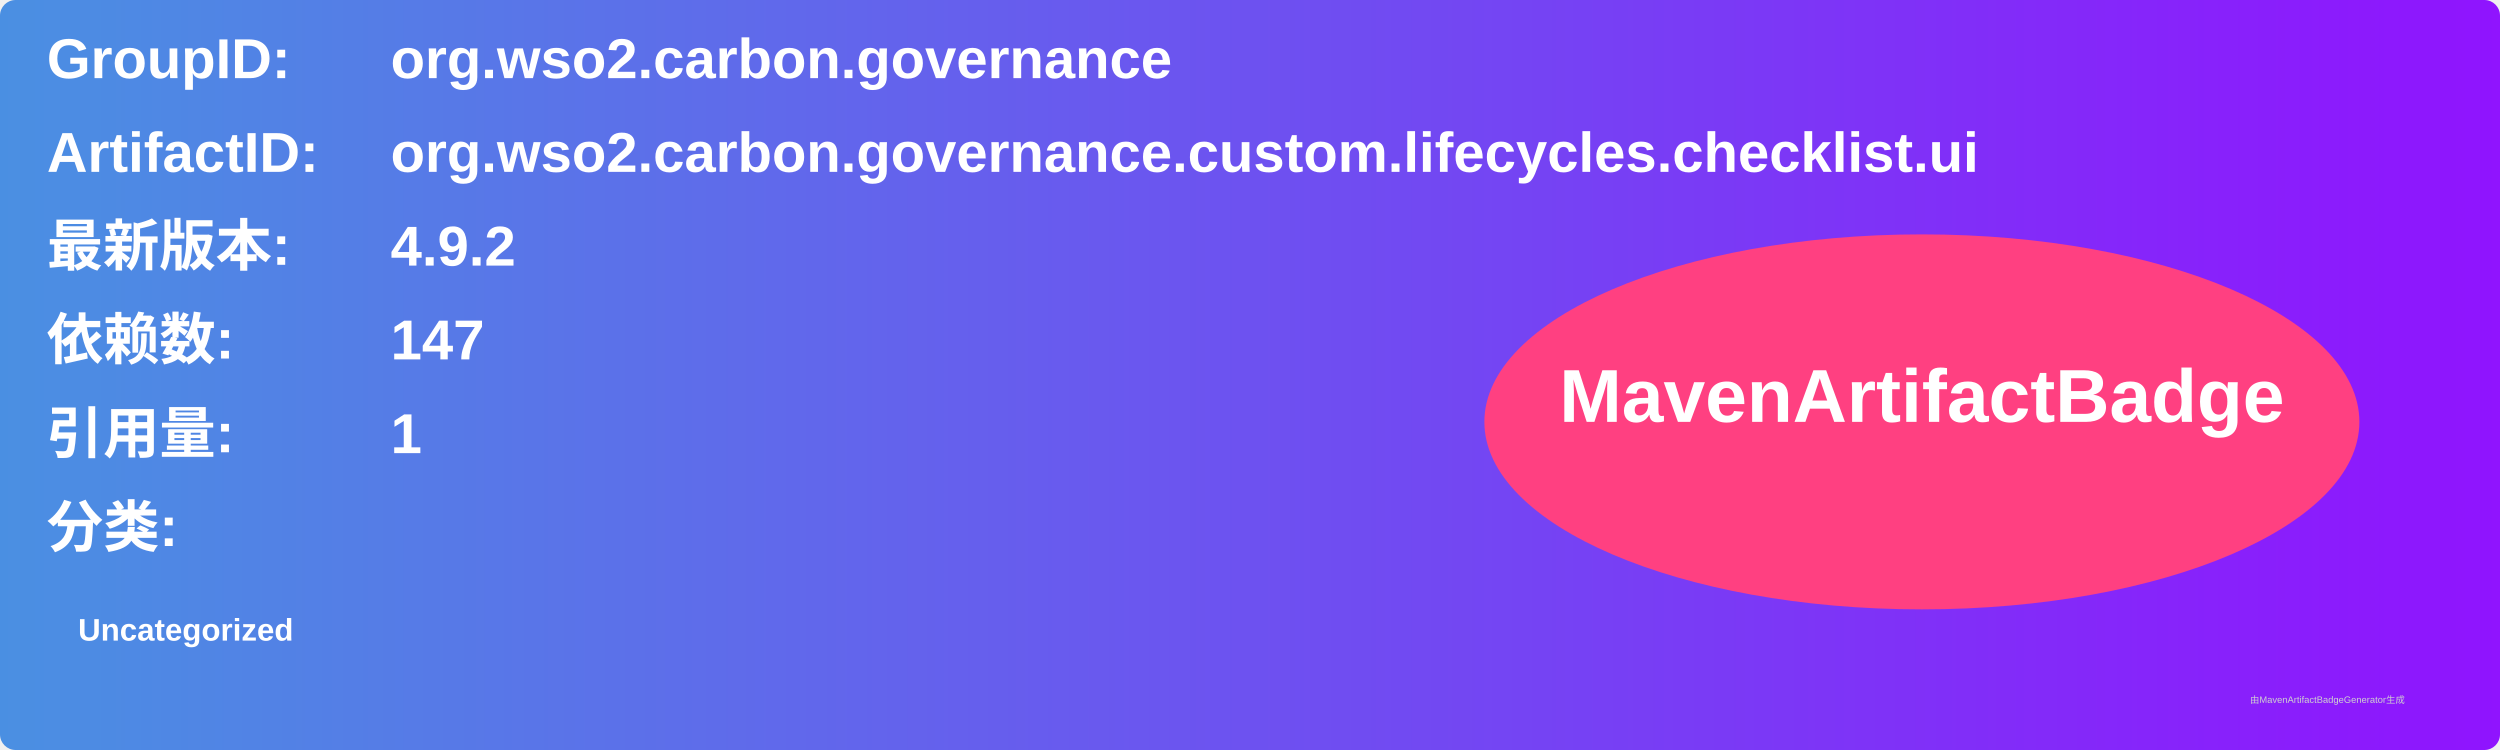
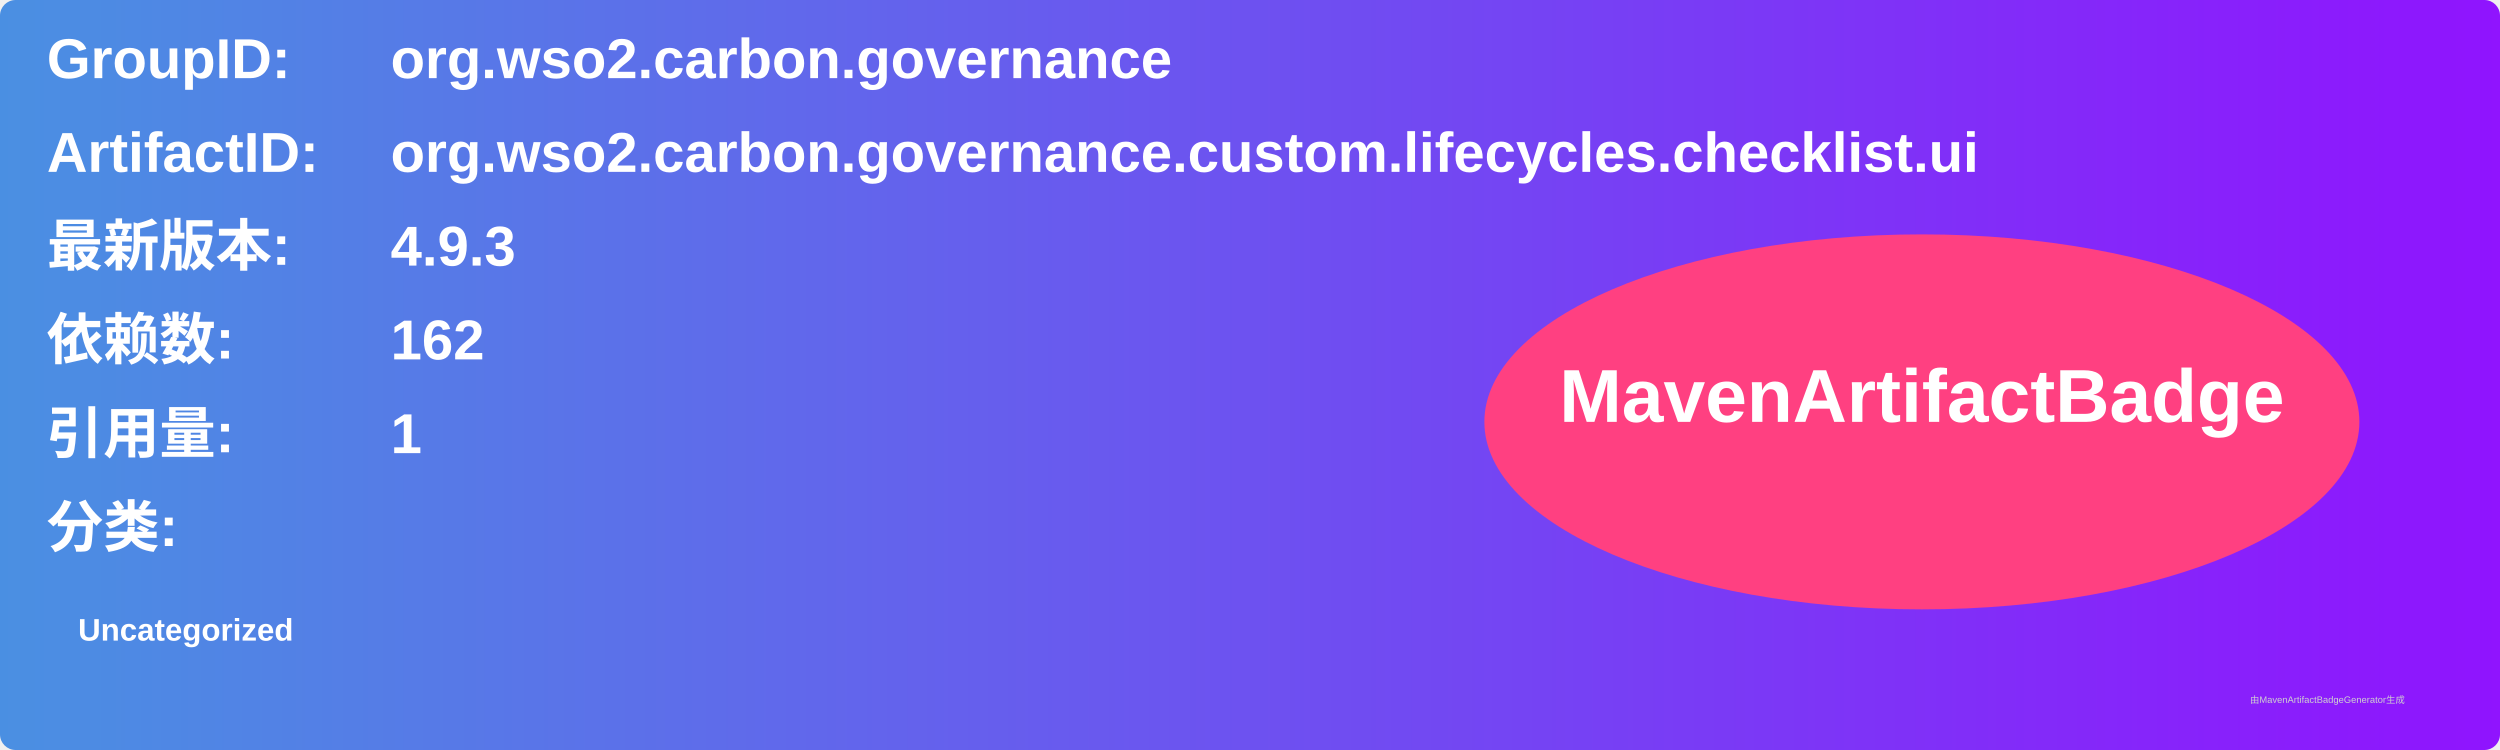
<svg xmlns="http://www.w3.org/2000/svg" width="800" height="240" viewBox="0 0 800 240">
  <linearGradient id="grad" x1="0%" y1="0%" x2="100%" y2="0%">
    <stop offset="0%" stop-color="#4a90e2" />
    <stop offset="100%" stop-color="#9013fe" />
  </linearGradient>
  <rect width="100%" height="100%" rx="5" ry="5" fill="url(#grad)" />
  <g transform="translate(15, 15)">
    <text x="0" y="10" font-family="Arial" font-size="18" fill="white" font-weight="bold" width="260">GroupID:</text>
    <text x="110" y="10" font-family="Arial" font-size="18" fill="white" font-weight="bold" width="460">org.wso2.carbon.governance</text>
    <text x="0" y="40" font-family="Arial" font-size="18" fill="white" font-weight="bold" width="260">ArtifactID:</text>
    <text x="110" y="40" font-family="Arial" font-size="18" fill="white" font-weight="bold" width="460">org.wso2.carbon.governance.custom.lifecycles.checklist.ui</text>
    <text x="0" y="70" font-family="Arial" font-size="18" fill="white" font-weight="bold">最新版本:</text>
    <text x="110" y="70" font-family="Arial" font-size="18" fill="white" font-weight="bold">
-       <tspan font-weight="bold">4.9.2</tspan>
+       <tspan font-weight="bold">4.9.3</tspan>
    </text>
    <text x="0" y="100" font-family="Arial" font-size="18" fill="white" font-weight="bold">依赖数: </text>
    <text x="110" y="100" font-family="Arial" font-size="18" fill="white">
-       <tspan font-weight="bold">147</tspan>
+       <tspan font-weight="bold">162</tspan>
    </text>
    <text x="0" y="130" font-family="Arial" font-size="18" fill="white" font-weight="bold">引用量: </text>
    <text x="110" y="130" font-family="Arial" font-size="18" fill="white">
      <tspan font-weight="bold">1</tspan>
    </text>
    <text x="0" y="160" font-family="Arial" font-size="18" fill="white" font-weight="bold">分类:</text>
    <text x="10" y="190" font-family="Arial" font-size="10" fill="white">
      <tspan font-weight="bold">Uncategorized</tspan>
    </text>
    <ellipse cx="600" cy="120" rx="140" ry="60" fill="#ff4081" />
    <text x="600" y="120" text-anchor="middle" font-family="Arial" font-size="24" fill="white" font-weight="bold">MavenArtifactBadge</text>
  </g>
  <text x="720" y="225" font-family="Arial" font-size="3" fill="#d0d0d0">由MavenArtifactBadgeGenerator生成</text>
</svg>
